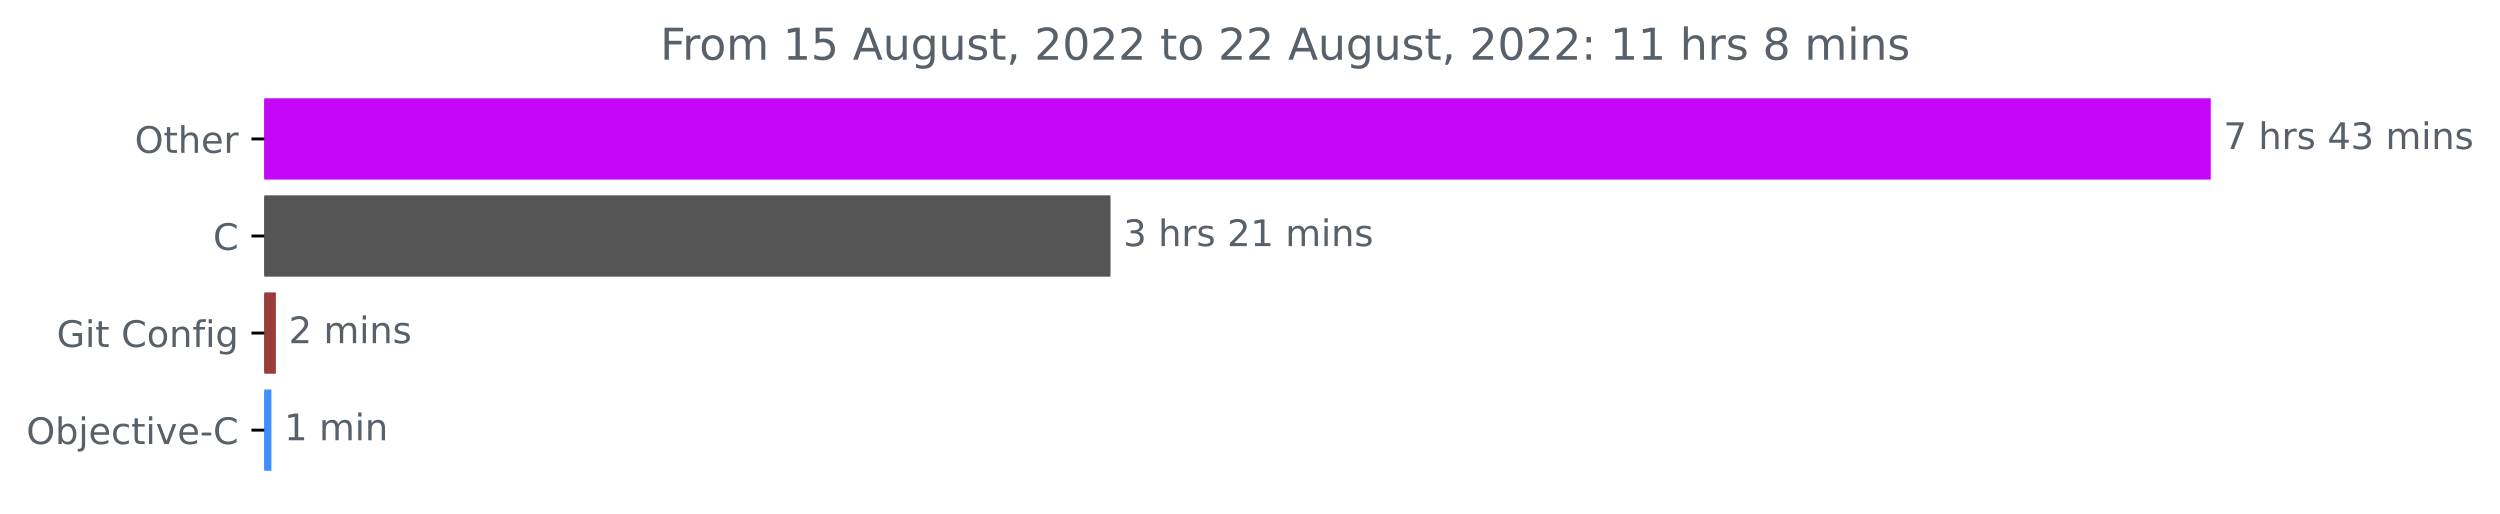
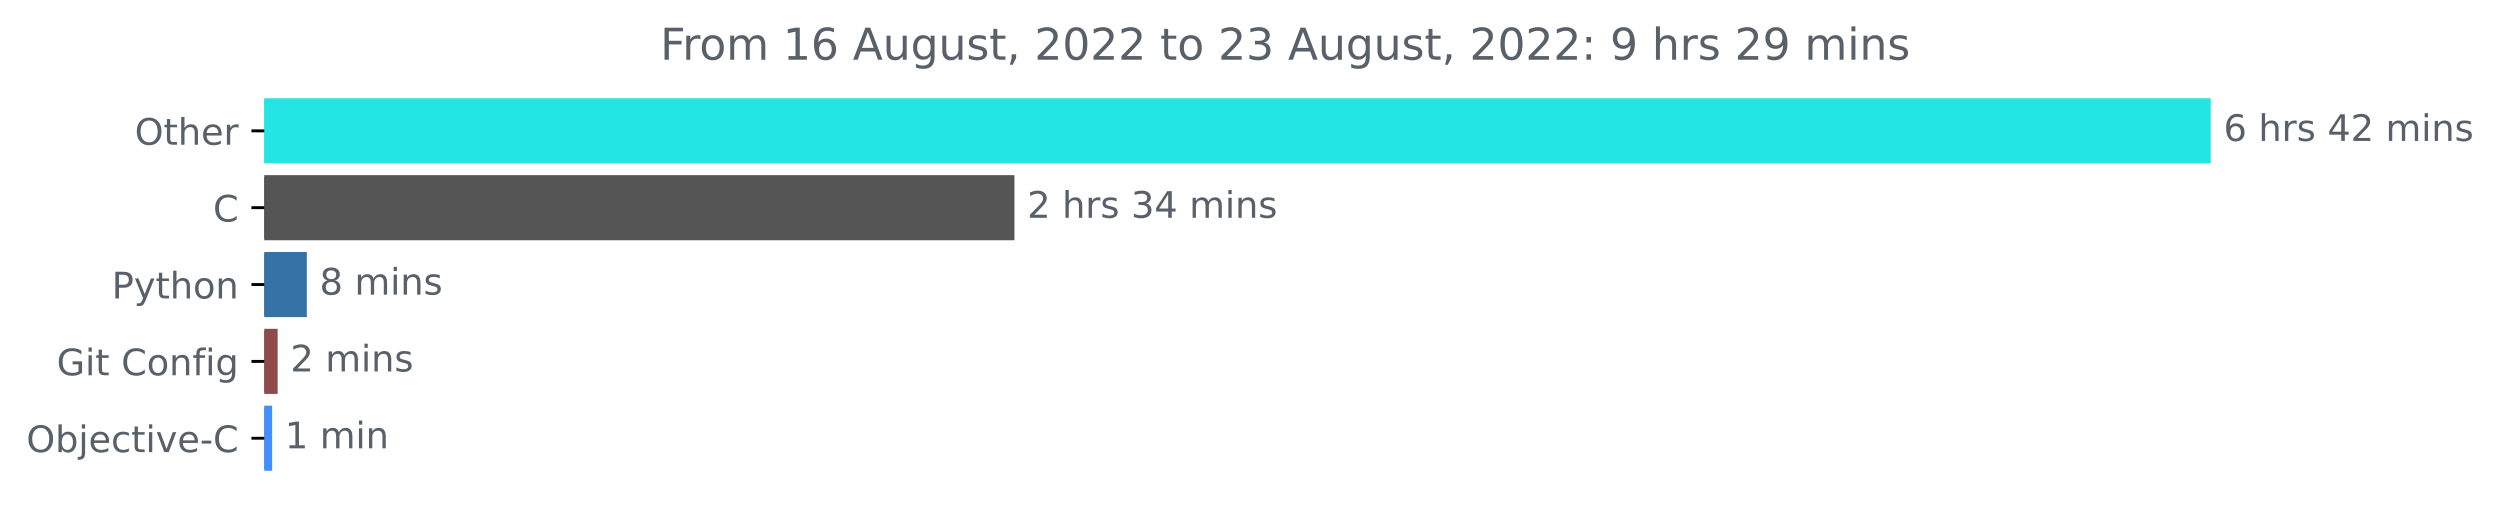
<svg xmlns="http://www.w3.org/2000/svg" xmlns:xlink="http://www.w3.org/1999/xlink" width="683.185pt" height="140.398pt" viewBox="0 0 683.185 140.398" version="1.1">
  <defs>
    <style type="text/css">*{stroke-linejoin: round; stroke-linecap: butt}</style>
  </defs>
  <g id="figure_1">
    <g id="patch_1">
      <path d="M 0 140.398  L 683.185 140.398  L 683.185 0  L 0 0  L 0 140.398  z " style="fill: none" />
    </g>
    <g id="axes_1">
      <g id="patch_2">
-         <path d="M 72.211 27.358  L 603.64 27.358  L 603.64 48.579  L 72.211 48.579  z " clip-path="url(#pd3c5270b18)" style="fill: #c606f9; stroke: #c606f9; stroke-linejoin: miter" />
+         <path d="M 72.211 27.358  L 603.64 27.358  L 603.64 44.158  L 72.211 44.158  z " clip-path="url(#pd05a049469)" style="fill: #23e6e4; stroke: #23e6e4; stroke-linejoin: miter" />
      </g>
      <g id="patch_3">
-         <path d="M 72.211 53.884  L 302.977 53.884  L 302.977 75.105  L 72.211 75.105  z " clip-path="url(#pd3c5270b18)" style="fill: #555555; stroke: #555555; stroke-linejoin: miter" />
+         <path d="M 72.211 48.358  L 276.717 48.358  L 276.717 65.158  L 72.211 65.158  z " clip-path="url(#pd05a049469)" style="fill: #555555; stroke: #555555; stroke-linejoin: miter" />
      </g>
      <g id="patch_4">
-         <path d="M 72.211 80.411  L 74.893 80.411  L 74.893 101.632  L 72.211 101.632  z " clip-path="url(#pd3c5270b18)" style="fill: #983d3a; stroke: #983d3a; stroke-linejoin: miter" />
+         <path d="M 72.211 69.358  L 83.347 69.358  L 83.347 86.158  L 72.211 86.158  z " clip-path="url(#pd05a049469)" style="fill: #3572a5; stroke: #3572a5; stroke-linejoin: miter" />
      </g>
      <g id="patch_5">
-         <path d="M 72.211 106.937  L 73.667 106.937  L 73.667 128.158  L 72.211 128.158  z " clip-path="url(#pd3c5270b18)" style="fill: #438eff; stroke: #438eff; stroke-linejoin: miter" />
+         <path d="M 72.211 90.358  L 75.371 90.358  L 75.371 107.158  L 72.211 107.158  z " clip-path="url(#pd05a049469)" style="fill: #8f4b49; stroke: #8f4b49; stroke-linejoin: miter" />
+       </g>
+       <g id="patch_6">
+         <path d="M 72.211 111.358  L 73.866 111.358  L 73.866 128.158  L 72.211 128.158  z " clip-path="url(#pd05a049469)" style="fill: #438eff; stroke: #438eff; stroke-linejoin: miter" />
      </g>
      <g id="matplotlib.axis_1" />
      <g id="matplotlib.axis_2">
        <g id="ytick_1">
          <g id="line2d_1">
            <defs>
-               <path id="m2fd314d685" d="M 0 0  L -3.5 0  " style="stroke: #000000; stroke-width: 0.8" />
+               <path id="md6b06fbce0" d="M 0 0  L -3.5 0  " style="stroke: #000000; stroke-width: 0.8" />
            </defs>
            <g>
-               <use xlink:href="#m2fd314d685" x="72.211" y="37.969" style="stroke: #000000; stroke-width: 0.8" />
+               <use xlink:href="#md6b06fbce0" x="72.211" y="35.758" style="stroke: #000000; stroke-width: 0.8" />
            </g>
          </g>
          <g id="text_1">
-             <g style="fill: #586069" transform="translate(36.81719 41.76787)scale(0.1 -0.1)">
+             <g style="fill: #586069" transform="translate(36.81719 39.55734)scale(0.1 -0.1)">
              <defs>
                <path id="DejaVuSans-4f" d="M 2522 4238  Q 1834 4238 1429 3725  Q 1025 3213 1025 2328  Q 1025 1447 1429 934  Q 1834 422 2522 422  Q 3209 422 3611 934  Q 4013 1447 4013 2328  Q 4013 3213 3611 3725  Q 3209 4238 2522 4238  z M 2522 4750  Q 3503 4750 4090 4092  Q 4678 3434 4678 2328  Q 4678 1225 4090 567  Q 3503 -91 2522 -91  Q 1538 -91 948 565  Q 359 1222 359 2328  Q 359 3434 948 4092  Q 1538 4750 2522 4750  z " transform="scale(0.015625)" />
                <path id="DejaVuSans-74" d="M 1172 4494  L 1172 3500  L 2356 3500  L 2356 3053  L 1172 3053  L 1172 1153  Q 1172 725 1289 603  Q 1406 481 1766 481  L 2356 481  L 2356 0  L 1766 0  Q 1100 0 847 248  Q 594 497 594 1153  L 594 3053  L 172 3053  L 172 3500  L 594 3500  L 594 4494  L 1172 4494  z " transform="scale(0.015625)" />
                <path id="DejaVuSans-68" d="M 3513 2113  L 3513 0  L 2938 0  L 2938 2094  Q 2938 2591 2744 2837  Q 2550 3084 2163 3084  Q 1697 3084 1428 2787  Q 1159 2491 1159 1978  L 1159 0  L 581 0  L 581 4863  L 1159 4863  L 1159 2956  Q 1366 3272 1645 3428  Q 1925 3584 2291 3584  Q 2894 3584 3203 3211  Q 3513 2838 3513 2113  z " transform="scale(0.015625)" />
                <path id="DejaVuSans-65" d="M 3597 1894  L 3597 1613  L 953 1613  Q 991 1019 1311 708  Q 1631 397 2203 397  Q 2534 397 2845 478  Q 3156 559 3463 722  L 3463 178  Q 3153 47 2828 -22  Q 2503 -91 2169 -91  Q 1331 -91 842 396  Q 353 884 353 1716  Q 353 2575 817 3079  Q 1281 3584 2069 3584  Q 2775 3584 3186 3129  Q 3597 2675 3597 1894  z M 3022 2063  Q 3016 2534 2758 2815  Q 2500 3097 2075 3097  Q 1594 3097 1305 2825  Q 1016 2553 972 2059  L 3022 2063  z " transform="scale(0.015625)" />
                <path id="DejaVuSans-72" d="M 2631 2963  Q 2534 3019 2420 3045  Q 2306 3072 2169 3072  Q 1681 3072 1420 2755  Q 1159 2438 1159 1844  L 1159 0  L 581 0  L 581 3500  L 1159 3500  L 1159 2956  Q 1341 3275 1631 3429  Q 1922 3584 2338 3584  Q 2397 3584 2469 3576  Q 2541 3569 2628 3553  L 2631 2963  z " transform="scale(0.015625)" />
              </defs>
              <use xlink:href="#DejaVuSans-4f" />
              <use xlink:href="#DejaVuSans-74" x="78.711" />
              <use xlink:href="#DejaVuSans-68" x="117.92" />
              <use xlink:href="#DejaVuSans-65" x="181.299" />
              <use xlink:href="#DejaVuSans-72" x="242.822" />
            </g>
          </g>
        </g>
        <g id="ytick_2">
          <g id="line2d_2">
            <g>
-               <use xlink:href="#m2fd314d685" x="72.211" y="64.495" style="stroke: #000000; stroke-width: 0.8" />
+               <use xlink:href="#md6b06fbce0" x="72.211" y="56.758" style="stroke: #000000; stroke-width: 0.8" />
            </g>
          </g>
          <g id="text_2">
-             <g style="fill: #586069" transform="translate(58.22812 68.29419)scale(0.1 -0.1)">
+             <g style="fill: #586069" transform="translate(58.22812 60.55734)scale(0.1 -0.1)">
              <defs>
                <path id="DejaVuSans-43" d="M 4122 4306  L 4122 3641  Q 3803 3938 3442 4084  Q 3081 4231 2675 4231  Q 1875 4231 1450 3742  Q 1025 3253 1025 2328  Q 1025 1406 1450 917  Q 1875 428 2675 428  Q 3081 428 3442 575  Q 3803 722 4122 1019  L 4122 359  Q 3791 134 3420 21  Q 3050 -91 2638 -91  Q 1578 -91 968 557  Q 359 1206 359 2328  Q 359 3453 968 4101  Q 1578 4750 2638 4750  Q 3056 4750 3426 4639  Q 3797 4528 4122 4306  z " transform="scale(0.015625)" />
              </defs>
              <use xlink:href="#DejaVuSans-43" />
            </g>
          </g>
        </g>
        <g id="ytick_3">
          <g id="line2d_3">
            <g>
-               <use xlink:href="#m2fd314d685" x="72.211" y="91.021" style="stroke: #000000; stroke-width: 0.8" />
+               <use xlink:href="#md6b06fbce0" x="72.211" y="77.758" style="stroke: #000000; stroke-width: 0.8" />
            </g>
          </g>
          <g id="text_3">
-             <g style="fill: #586069" transform="translate(15.5 94.8205)scale(0.1 -0.1)">
+             <g style="fill: #586069" transform="translate(30.54844 81.55734)scale(0.1 -0.1)">
+               <defs>
+                 <path id="DejaVuSans-50" d="M 1259 4147  L 1259 2394  L 2053 2394  Q 2494 2394 2734 2622  Q 2975 2850 2975 3272  Q 2975 3691 2734 3919  Q 2494 4147 2053 4147  L 1259 4147  z M 628 4666  L 2053 4666  Q 2838 4666 3239 4311  Q 3641 3956 3641 3272  Q 3641 2581 3239 2228  Q 2838 1875 2053 1875  L 1259 1875  L 1259 0  L 628 0  L 628 4666  z " transform="scale(0.015625)" />
+                 <path id="DejaVuSans-79" d="M 2059 -325  Q 1816 -950 1584 -1140  Q 1353 -1331 966 -1331  L 506 -1331  L 506 -850  L 844 -850  Q 1081 -850 1212 -737  Q 1344 -625 1503 -206  L 1606 56  L 191 3500  L 800 3500  L 1894 763  L 2988 3500  L 3597 3500  L 2059 -325  z " transform="scale(0.015625)" />
+                 <path id="DejaVuSans-6f" d="M 1959 3097  Q 1497 3097 1228 2736  Q 959 2375 959 1747  Q 959 1119 1226 758  Q 1494 397 1959 397  Q 2419 397 2687 759  Q 2956 1122 2956 1747  Q 2956 2369 2687 2733  Q 2419 3097 1959 3097  z M 1959 3584  Q 2709 3584 3137 3096  Q 3566 2609 3566 1747  Q 3566 888 3137 398  Q 2709 -91 1959 -91  Q 1206 -91 779 398  Q 353 888 353 1747  Q 353 2609 779 3096  Q 1206 3584 1959 3584  z " transform="scale(0.015625)" />
+                 <path id="DejaVuSans-6e" d="M 3513 2113  L 3513 0  L 2938 0  L 2938 2094  Q 2938 2591 2744 2837  Q 2550 3084 2163 3084  Q 1697 3084 1428 2787  Q 1159 2491 1159 1978  L 1159 0  L 581 0  L 581 3500  L 1159 3500  L 1159 2956  Q 1366 3272 1645 3428  Q 1925 3584 2291 3584  Q 2894 3584 3203 3211  Q 3513 2838 3513 2113  z " transform="scale(0.015625)" />
+               </defs>
+               <use xlink:href="#DejaVuSans-50" />
+               <use xlink:href="#DejaVuSans-79" x="60.303" />
+               <use xlink:href="#DejaVuSans-74" x="119.482" />
+               <use xlink:href="#DejaVuSans-68" x="158.691" />
+               <use xlink:href="#DejaVuSans-6f" x="222.07" />
+               <use xlink:href="#DejaVuSans-6e" x="283.252" />
+             </g>
+           </g>
+         </g>
+         <g id="ytick_4">
+           <g id="line2d_4">
+             <g>
+               <use xlink:href="#md6b06fbce0" x="72.211" y="98.758" style="stroke: #000000; stroke-width: 0.8" />
+             </g>
+           </g>
+           <g id="text_4">
+             <g style="fill: #586069" transform="translate(15.5 102.5573)scale(0.1 -0.1)">
              <defs>
                <path id="DejaVuSans-47" d="M 3809 666  L 3809 1919  L 2778 1919  L 2778 2438  L 4434 2438  L 4434 434  Q 4069 175 3628 42  Q 3188 -91 2688 -91  Q 1594 -91 976 548  Q 359 1188 359 2328  Q 359 3472 976 4111  Q 1594 4750 2688 4750  Q 3144 4750 3555 4637  Q 3966 4525 4313 4306  L 4313 3634  Q 3963 3931 3569 4081  Q 3175 4231 2741 4231  Q 1884 4231 1454 3753  Q 1025 3275 1025 2328  Q 1025 1384 1454 906  Q 1884 428 2741 428  Q 3075 428 3337 486  Q 3600 544 3809 666  z " transform="scale(0.015625)" />
                <path id="DejaVuSans-69" d="M 603 3500  L 1178 3500  L 1178 0  L 603 0  L 603 3500  z M 603 4863  L 1178 4863  L 1178 4134  L 603 4134  L 603 4863  z " transform="scale(0.015625)" />
                <path id="DejaVuSans-20" transform="scale(0.015625)" />
-                 <path id="DejaVuSans-6f" d="M 1959 3097  Q 1497 3097 1228 2736  Q 959 2375 959 1747  Q 959 1119 1226 758  Q 1494 397 1959 397  Q 2419 397 2687 759  Q 2956 1122 2956 1747  Q 2956 2369 2687 2733  Q 2419 3097 1959 3097  z M 1959 3584  Q 2709 3584 3137 3096  Q 3566 2609 3566 1747  Q 3566 888 3137 398  Q 2709 -91 1959 -91  Q 1206 -91 779 398  Q 353 888 353 1747  Q 353 2609 779 3096  Q 1206 3584 1959 3584  z " transform="scale(0.015625)" />
-                 <path id="DejaVuSans-6e" d="M 3513 2113  L 3513 0  L 2938 0  L 2938 2094  Q 2938 2591 2744 2837  Q 2550 3084 2163 3084  Q 1697 3084 1428 2787  Q 1159 2491 1159 1978  L 1159 0  L 581 0  L 581 3500  L 1159 3500  L 1159 2956  Q 1366 3272 1645 3428  Q 1925 3584 2291 3584  Q 2894 3584 3203 3211  Q 3513 2838 3513 2113  z " transform="scale(0.015625)" />
                <path id="DejaVuSans-66" d="M 2375 4863  L 2375 4384  L 1825 4384  Q 1516 4384 1395 4259  Q 1275 4134 1275 3809  L 1275 3500  L 2222 3500  L 2222 3053  L 1275 3053  L 1275 0  L 697 0  L 697 3053  L 147 3053  L 147 3500  L 697 3500  L 697 3744  Q 697 4328 969 4595  Q 1241 4863 1831 4863  L 2375 4863  z " transform="scale(0.015625)" />
                <path id="DejaVuSans-67" d="M 2906 1791  Q 2906 2416 2648 2759  Q 2391 3103 1925 3103  Q 1463 3103 1205 2759  Q 947 2416 947 1791  Q 947 1169 1205 825  Q 1463 481 1925 481  Q 2391 481 2648 825  Q 2906 1169 2906 1791  z M 3481 434  Q 3481 -459 3084 -895  Q 2688 -1331 1869 -1331  Q 1566 -1331 1297 -1286  Q 1028 -1241 775 -1147  L 775 -588  Q 1028 -725 1275 -790  Q 1522 -856 1778 -856  Q 2344 -856 2625 -561  Q 2906 -266 2906 331  L 2906 616  Q 2728 306 2450 153  Q 2172 0 1784 0  Q 1141 0 747 490  Q 353 981 353 1791  Q 353 2603 747 3093  Q 1141 3584 1784 3584  Q 2172 3584 2450 3431  Q 2728 3278 2906 2969  L 2906 3500  L 3481 3500  L 3481 434  z " transform="scale(0.015625)" />
              </defs>
              <use xlink:href="#DejaVuSans-47" />
              <use xlink:href="#DejaVuSans-69" x="77.49" />
              <use xlink:href="#DejaVuSans-74" x="105.273" />
              <use xlink:href="#DejaVuSans-20" x="144.482" />
              <use xlink:href="#DejaVuSans-43" x="176.27" />
              <use xlink:href="#DejaVuSans-6f" x="246.094" />
              <use xlink:href="#DejaVuSans-6e" x="307.275" />
              <use xlink:href="#DejaVuSans-66" x="370.654" />
              <use xlink:href="#DejaVuSans-69" x="405.859" />
              <use xlink:href="#DejaVuSans-67" x="433.643" />
            </g>
          </g>
        </g>
-         <g id="ytick_4">
-           <g id="line2d_4">
-             <g>
-               <use xlink:href="#m2fd314d685" x="72.211" y="117.548" style="stroke: #000000; stroke-width: 0.8" />
-             </g>
-           </g>
-           <g id="text_4">
-             <g style="fill: #586069" transform="translate(7.2 121.3468)scale(0.1 -0.1)">
+         <g id="ytick_5">
+           <g id="line2d_5">
+             <g>
+               <use xlink:href="#md6b06fbce0" x="72.211" y="119.758" style="stroke: #000000; stroke-width: 0.8" />
+             </g>
+           </g>
+           <g id="text_5">
+             <g style="fill: #586069" transform="translate(7.2 123.5573)scale(0.1 -0.1)">
              <defs>
                <path id="DejaVuSans-62" d="M 3116 1747  Q 3116 2381 2855 2742  Q 2594 3103 2138 3103  Q 1681 3103 1420 2742  Q 1159 2381 1159 1747  Q 1159 1113 1420 752  Q 1681 391 2138 391  Q 2594 391 2855 752  Q 3116 1113 3116 1747  z M 1159 2969  Q 1341 3281 1617 3432  Q 1894 3584 2278 3584  Q 2916 3584 3314 3078  Q 3713 2572 3713 1747  Q 3713 922 3314 415  Q 2916 -91 2278 -91  Q 1894 -91 1617 61  Q 1341 213 1159 525  L 1159 0  L 581 0  L 581 4863  L 1159 4863  L 1159 2969  z " transform="scale(0.015625)" />
                <path id="DejaVuSans-6a" d="M 603 3500  L 1178 3500  L 1178 -63  Q 1178 -731 923 -1031  Q 669 -1331 103 -1331  L -116 -1331  L -116 -844  L 38 -844  Q 366 -844 484 -692  Q 603 -541 603 -63  L 603 3500  z M 603 4863  L 1178 4863  L 1178 4134  L 603 4134  L 603 4863  z " transform="scale(0.015625)" />
                <path id="DejaVuSans-63" d="M 3122 3366  L 3122 2828  Q 2878 2963 2633 3030  Q 2388 3097 2138 3097  Q 1578 3097 1268 2742  Q 959 2388 959 1747  Q 959 1106 1268 751  Q 1578 397 2138 397  Q 2388 397 2633 464  Q 2878 531 3122 666  L 3122 134  Q 2881 22 2623 -34  Q 2366 -91 2075 -91  Q 1284 -91 818 406  Q 353 903 353 1747  Q 353 2603 823 3093  Q 1294 3584 2113 3584  Q 2378 3584 2631 3529  Q 2884 3475 3122 3366  z " transform="scale(0.015625)" />
                <path id="DejaVuSans-76" d="M 191 3500  L 800 3500  L 1894 563  L 2988 3500  L 3597 3500  L 2284 0  L 1503 0  L 191 3500  z " transform="scale(0.015625)" />
                <path id="DejaVuSans-2d" d="M 313 2009  L 1997 2009  L 1997 1497  L 313 1497  L 313 2009  z " transform="scale(0.015625)" />
              </defs>
              <use xlink:href="#DejaVuSans-4f" />
              <use xlink:href="#DejaVuSans-62" x="78.711" />
              <use xlink:href="#DejaVuSans-6a" x="142.188" />
              <use xlink:href="#DejaVuSans-65" x="169.971" />
              <use xlink:href="#DejaVuSans-63" x="231.494" />
              <use xlink:href="#DejaVuSans-74" x="286.475" />
              <use xlink:href="#DejaVuSans-69" x="325.684" />
              <use xlink:href="#DejaVuSans-76" x="353.467" />
              <use xlink:href="#DejaVuSans-65" x="412.646" />
              <use xlink:href="#DejaVuSans-2d" x="474.17" />
              <use xlink:href="#DejaVuSans-43" x="510.254" />
            </g>
          </g>
        </g>
      </g>
-       <g id="text_5">
-         <g style="fill: #586069" transform="translate(607.6395 40.72803)scale(0.1 -0.1)">
-           <defs>
-             <path id="DejaVuSans-37" d="M 525 4666  L 3525 4666  L 3525 4397  L 1831 0  L 1172 0  L 2766 4134  L 525 4134  L 525 4666  z " transform="scale(0.015625)" />
+       <g id="text_6">
+         <g style="fill: #586069" transform="translate(607.6395 38.5175)scale(0.1 -0.1)">
+           <defs>
+             <path id="DejaVuSans-36" d="M 2113 2584  Q 1688 2584 1439 2293  Q 1191 2003 1191 1497  Q 1191 994 1439 701  Q 1688 409 2113 409  Q 2538 409 2786 701  Q 3034 994 3034 1497  Q 3034 2003 2786 2293  Q 2538 2584 2113 2584  z M 3366 4563  L 3366 3988  Q 3128 4100 2886 4159  Q 2644 4219 2406 4219  Q 1781 4219 1451 3797  Q 1122 3375 1075 2522  Q 1259 2794 1537 2939  Q 1816 3084 2150 3084  Q 2853 3084 3261 2657  Q 3669 2231 3669 1497  Q 3669 778 3244 343  Q 2819 -91 2113 -91  Q 1303 -91 875 529  Q 447 1150 447 2328  Q 447 3434 972 4092  Q 1497 4750 2381 4750  Q 2619 4750 2861 4703  Q 3103 4656 3366 4563  z " transform="scale(0.015625)" />
            <path id="DejaVuSans-73" d="M 2834 3397  L 2834 2853  Q 2591 2978 2328 3040  Q 2066 3103 1784 3103  Q 1356 3103 1142 2972  Q 928 2841 928 2578  Q 928 2378 1081 2264  Q 1234 2150 1697 2047  L 1894 2003  Q 2506 1872 2764 1633  Q 3022 1394 3022 966  Q 3022 478 2636 193  Q 2250 -91 1575 -91  Q 1294 -91 989 -36  Q 684 19 347 128  L 347 722  Q 666 556 975 473  Q 1284 391 1588 391  Q 1994 391 2212 530  Q 2431 669 2431 922  Q 2431 1156 2273 1281  Q 2116 1406 1581 1522  L 1381 1569  Q 847 1681 609 1914  Q 372 2147 372 2553  Q 372 3047 722 3315  Q 1072 3584 1716 3584  Q 2034 3584 2315 3537  Q 2597 3491 2834 3397  z " transform="scale(0.015625)" />
            <path id="DejaVuSans-34" d="M 2419 4116  L 825 1625  L 2419 1625  L 2419 4116  z M 2253 4666  L 3047 4666  L 3047 1625  L 3713 1625  L 3713 1100  L 3047 1100  L 3047 0  L 2419 0  L 2419 1100  L 313 1100  L 313 1709  L 2253 4666  z " transform="scale(0.015625)" />
-             <path id="DejaVuSans-33" d="M 2597 2516  Q 3050 2419 3304 2112  Q 3559 1806 3559 1356  Q 3559 666 3084 287  Q 2609 -91 1734 -91  Q 1441 -91 1130 -33  Q 819 25 488 141  L 488 750  Q 750 597 1062 519  Q 1375 441 1716 441  Q 2309 441 2620 675  Q 2931 909 2931 1356  Q 2931 1769 2642 2001  Q 2353 2234 1838 2234  L 1294 2234  L 1294 2753  L 1863 2753  Q 2328 2753 2575 2939  Q 2822 3125 2822 3475  Q 2822 3834 2567 4026  Q 2313 4219 1838 4219  Q 1578 4219 1281 4162  Q 984 4106 628 3988  L 628 4550  Q 988 4650 1302 4700  Q 1616 4750 1894 4750  Q 2613 4750 3031 4423  Q 3450 4097 3450 3541  Q 3450 3153 3228 2886  Q 3006 2619 2597 2516  z " transform="scale(0.015625)" />
+             <path id="DejaVuSans-32" d="M 1228 531  L 3431 531  L 3431 0  L 469 0  L 469 531  Q 828 903 1448 1529  Q 2069 2156 2228 2338  Q 2531 2678 2651 2914  Q 2772 3150 2772 3378  Q 2772 3750 2511 3984  Q 2250 4219 1831 4219  Q 1534 4219 1204 4116  Q 875 4013 500 3803  L 500 4441  Q 881 4594 1212 4672  Q 1544 4750 1819 4750  Q 2544 4750 2975 4387  Q 3406 4025 3406 3419  Q 3406 3131 3298 2873  Q 3191 2616 2906 2266  Q 2828 2175 2409 1742  Q 1991 1309 1228 531  z " transform="scale(0.015625)" />
            <path id="DejaVuSans-6d" d="M 3328 2828  Q 3544 3216 3844 3400  Q 4144 3584 4550 3584  Q 5097 3584 5394 3201  Q 5691 2819 5691 2113  L 5691 0  L 5113 0  L 5113 2094  Q 5113 2597 4934 2840  Q 4756 3084 4391 3084  Q 3944 3084 3684 2787  Q 3425 2491 3425 1978  L 3425 0  L 2847 0  L 2847 2094  Q 2847 2600 2669 2842  Q 2491 3084 2119 3084  Q 1678 3084 1418 2786  Q 1159 2488 1159 1978  L 1159 0  L 581 0  L 581 3500  L 1159 3500  L 1159 2956  Q 1356 3278 1631 3431  Q 1906 3584 2284 3584  Q 2666 3584 2933 3390  Q 3200 3197 3328 2828  z " transform="scale(0.015625)" />
          </defs>
-           <use xlink:href="#DejaVuSans-37" />
+           <use xlink:href="#DejaVuSans-36" />
          <use xlink:href="#DejaVuSans-20" x="63.623" />
          <use xlink:href="#DejaVuSans-68" x="95.41" />
          <use xlink:href="#DejaVuSans-72" x="158.789" />
          <use xlink:href="#DejaVuSans-73" x="199.902" />
          <use xlink:href="#DejaVuSans-20" x="252.002" />
          <use xlink:href="#DejaVuSans-34" x="283.789" />
-           <use xlink:href="#DejaVuSans-33" x="347.412" />
+           <use xlink:href="#DejaVuSans-32" x="347.412" />
          <use xlink:href="#DejaVuSans-20" x="411.035" />
          <use xlink:href="#DejaVuSans-6d" x="442.822" />
          <use xlink:href="#DejaVuSans-69" x="540.234" />
          <use xlink:href="#DejaVuSans-6e" x="568.018" />
          <use xlink:href="#DejaVuSans-73" x="631.396" />
        </g>
      </g>
-       <g id="text_6">
-         <g style="fill: #586069" transform="translate(306.9769 67.25434)scale(0.1 -0.1)">
-           <defs>
-             <path id="DejaVuSans-32" d="M 1228 531  L 3431 531  L 3431 0  L 469 0  L 469 531  Q 828 903 1448 1529  Q 2069 2156 2228 2338  Q 2531 2678 2651 2914  Q 2772 3150 2772 3378  Q 2772 3750 2511 3984  Q 2250 4219 1831 4219  Q 1534 4219 1204 4116  Q 875 4013 500 3803  L 500 4441  Q 881 4594 1212 4672  Q 1544 4750 1819 4750  Q 2544 4750 2975 4387  Q 3406 4025 3406 3419  Q 3406 3131 3298 2873  Q 3191 2616 2906 2266  Q 2828 2175 2409 1742  Q 1991 1309 1228 531  z " transform="scale(0.015625)" />
-             <path id="DejaVuSans-31" d="M 794 531  L 1825 531  L 1825 4091  L 703 3866  L 703 4441  L 1819 4666  L 2450 4666  L 2450 531  L 3481 531  L 3481 0  L 794 0  L 794 531  z " transform="scale(0.015625)" />
-           </defs>
-           <use xlink:href="#DejaVuSans-33" />
+       <g id="text_7">
+         <g style="fill: #586069" transform="translate(280.7165 59.5175)scale(0.1 -0.1)">
+           <defs>
+             <path id="DejaVuSans-33" d="M 2597 2516  Q 3050 2419 3304 2112  Q 3559 1806 3559 1356  Q 3559 666 3084 287  Q 2609 -91 1734 -91  Q 1441 -91 1130 -33  Q 819 25 488 141  L 488 750  Q 750 597 1062 519  Q 1375 441 1716 441  Q 2309 441 2620 675  Q 2931 909 2931 1356  Q 2931 1769 2642 2001  Q 2353 2234 1838 2234  L 1294 2234  L 1294 2753  L 1863 2753  Q 2328 2753 2575 2939  Q 2822 3125 2822 3475  Q 2822 3834 2567 4026  Q 2313 4219 1838 4219  Q 1578 4219 1281 4162  Q 984 4106 628 3988  L 628 4550  Q 988 4650 1302 4700  Q 1616 4750 1894 4750  Q 2613 4750 3031 4423  Q 3450 4097 3450 3541  Q 3450 3153 3228 2886  Q 3006 2619 2597 2516  z " transform="scale(0.015625)" />
+           </defs>
+           <use xlink:href="#DejaVuSans-32" />
          <use xlink:href="#DejaVuSans-20" x="63.623" />
          <use xlink:href="#DejaVuSans-68" x="95.41" />
          <use xlink:href="#DejaVuSans-72" x="158.789" />
          <use xlink:href="#DejaVuSans-73" x="199.902" />
          <use xlink:href="#DejaVuSans-20" x="252.002" />
-           <use xlink:href="#DejaVuSans-32" x="283.789" />
-           <use xlink:href="#DejaVuSans-31" x="347.412" />
+           <use xlink:href="#DejaVuSans-33" x="283.789" />
+           <use xlink:href="#DejaVuSans-34" x="347.412" />
          <use xlink:href="#DejaVuSans-20" x="411.035" />
          <use xlink:href="#DejaVuSans-6d" x="442.822" />
          <use xlink:href="#DejaVuSans-69" x="540.234" />
          <use xlink:href="#DejaVuSans-6e" x="568.018" />
          <use xlink:href="#DejaVuSans-73" x="631.396" />
        </g>
      </g>
-       <g id="text_7">
-         <g style="fill: #586069" transform="translate(78.89337 93.78066)scale(0.1 -0.1)">
-           <use xlink:href="#DejaVuSans-32" />
+       <g id="text_8">
+         <g style="fill: #586069" transform="translate(87.34664 80.5175)scale(0.1 -0.1)">
+           <defs>
+             <path id="DejaVuSans-38" d="M 2034 2216  Q 1584 2216 1326 1975  Q 1069 1734 1069 1313  Q 1069 891 1326 650  Q 1584 409 2034 409  Q 2484 409 2743 651  Q 3003 894 3003 1313  Q 3003 1734 2745 1975  Q 2488 2216 2034 2216  z M 1403 2484  Q 997 2584 770 2862  Q 544 3141 544 3541  Q 544 4100 942 4425  Q 1341 4750 2034 4750  Q 2731 4750 3128 4425  Q 3525 4100 3525 3541  Q 3525 3141 3298 2862  Q 3072 2584 2669 2484  Q 3125 2378 3379 2068  Q 3634 1759 3634 1313  Q 3634 634 3220 271  Q 2806 -91 2034 -91  Q 1263 -91 848 271  Q 434 634 434 1313  Q 434 1759 690 2068  Q 947 2378 1403 2484  z M 1172 3481  Q 1172 3119 1398 2916  Q 1625 2713 2034 2713  Q 2441 2713 2670 2916  Q 2900 3119 2900 3481  Q 2900 3844 2670 4047  Q 2441 4250 2034 4250  Q 1625 4250 1398 4047  Q 1172 3844 1172 3481  z " transform="scale(0.015625)" />
+           </defs>
+           <use xlink:href="#DejaVuSans-38" />
          <use xlink:href="#DejaVuSans-20" x="63.623" />
          <use xlink:href="#DejaVuSans-6d" x="95.41" />
          <use xlink:href="#DejaVuSans-69" x="192.822" />
          <use xlink:href="#DejaVuSans-6e" x="220.605" />
          <use xlink:href="#DejaVuSans-73" x="283.984" />
        </g>
      </g>
-       <g id="text_8">
-         <g style="fill: #586069" transform="translate(77.66712 120.307)scale(0.1 -0.1)">
-           <use xlink:href="#DejaVuSans-31" />
+       <g id="text_9">
+         <g style="fill: #586069" transform="translate(79.37107 101.5175)scale(0.1 -0.1)">
+           <use xlink:href="#DejaVuSans-32" />
          <use xlink:href="#DejaVuSans-20" x="63.623" />
          <use xlink:href="#DejaVuSans-6d" x="95.41" />
          <use xlink:href="#DejaVuSans-69" x="192.822" />
          <use xlink:href="#DejaVuSans-6e" x="220.605" />
-         </g>
-       </g>
-       <g id="text_9">
+           <use xlink:href="#DejaVuSans-73" x="283.984" />
+         </g>
+       </g>
+       <g id="text_10">
+         <g style="fill: #586069" transform="translate(77.86624 122.5175)scale(0.1 -0.1)">
+           <defs>
+             <path id="DejaVuSans-31" d="M 794 531  L 1825 531  L 1825 4091  L 703 3866  L 703 4441  L 1819 4666  L 2450 4666  L 2450 531  L 3481 531  L 3481 0  L 794 0  L 794 531  z " transform="scale(0.015625)" />
+           </defs>
+           <use xlink:href="#DejaVuSans-31" />
+           <use xlink:href="#DejaVuSans-20" x="63.623" />
+           <use xlink:href="#DejaVuSans-6d" x="95.41" />
+           <use xlink:href="#DejaVuSans-69" x="192.822" />
+           <use xlink:href="#DejaVuSans-6e" x="220.605" />
+         </g>
+       </g>
+       <g id="text_11">
        <g style="fill: #586069" transform="translate(180.4247 16.31812)scale(0.12 -0.12)">
          <defs>
            <path id="DejaVuSans-46" d="M 628 4666  L 3309 4666  L 3309 4134  L 1259 4134  L 1259 2759  L 3109 2759  L 3109 2228  L 1259 2228  L 1259 0  L 628 0  L 628 4666  z " transform="scale(0.015625)" />
-             <path id="DejaVuSans-35" d="M 691 4666  L 3169 4666  L 3169 4134  L 1269 4134  L 1269 2991  Q 1406 3038 1543 3061  Q 1681 3084 1819 3084  Q 2600 3084 3056 2656  Q 3513 2228 3513 1497  Q 3513 744 3044 326  Q 2575 -91 1722 -91  Q 1428 -91 1123 -41  Q 819 9 494 109  L 494 744  Q 775 591 1075 516  Q 1375 441 1709 441  Q 2250 441 2565 725  Q 2881 1009 2881 1497  Q 2881 1984 2565 2268  Q 2250 2553 1709 2553  Q 1456 2553 1204 2497  Q 953 2441 691 2322  L 691 4666  z " transform="scale(0.015625)" />
            <path id="DejaVuSans-41" d="M 2188 4044  L 1331 1722  L 3047 1722  L 2188 4044  z M 1831 4666  L 2547 4666  L 4325 0  L 3669 0  L 3244 1197  L 1141 1197  L 716 0  L 50 0  L 1831 4666  z " transform="scale(0.015625)" />
            <path id="DejaVuSans-75" d="M 544 1381  L 544 3500  L 1119 3500  L 1119 1403  Q 1119 906 1312 657  Q 1506 409 1894 409  Q 2359 409 2629 706  Q 2900 1003 2900 1516  L 2900 3500  L 3475 3500  L 3475 0  L 2900 0  L 2900 538  Q 2691 219 2414 64  Q 2138 -91 1772 -91  Q 1169 -91 856 284  Q 544 659 544 1381  z M 1991 3584  L 1991 3584  z " transform="scale(0.015625)" />
            <path id="DejaVuSans-2c" d="M 750 794  L 1409 794  L 1409 256  L 897 -744  L 494 -744  L 750 256  L 750 794  z " transform="scale(0.015625)" />
            <path id="DejaVuSans-30" d="M 2034 4250  Q 1547 4250 1301 3770  Q 1056 3291 1056 2328  Q 1056 1369 1301 889  Q 1547 409 2034 409  Q 2525 409 2770 889  Q 3016 1369 3016 2328  Q 3016 3291 2770 3770  Q 2525 4250 2034 4250  z M 2034 4750  Q 2819 4750 3233 4129  Q 3647 3509 3647 2328  Q 3647 1150 3233 529  Q 2819 -91 2034 -91  Q 1250 -91 836 529  Q 422 1150 422 2328  Q 422 3509 836 4129  Q 1250 4750 2034 4750  z " transform="scale(0.015625)" />
            <path id="DejaVuSans-3a" d="M 750 794  L 1409 794  L 1409 0  L 750 0  L 750 794  z M 750 3309  L 1409 3309  L 1409 2516  L 750 2516  L 750 3309  z " transform="scale(0.015625)" />
-             <path id="DejaVuSans-38" d="M 2034 2216  Q 1584 2216 1326 1975  Q 1069 1734 1069 1313  Q 1069 891 1326 650  Q 1584 409 2034 409  Q 2484 409 2743 651  Q 3003 894 3003 1313  Q 3003 1734 2745 1975  Q 2488 2216 2034 2216  z M 1403 2484  Q 997 2584 770 2862  Q 544 3141 544 3541  Q 544 4100 942 4425  Q 1341 4750 2034 4750  Q 2731 4750 3128 4425  Q 3525 4100 3525 3541  Q 3525 3141 3298 2862  Q 3072 2584 2669 2484  Q 3125 2378 3379 2068  Q 3634 1759 3634 1313  Q 3634 634 3220 271  Q 2806 -91 2034 -91  Q 1263 -91 848 271  Q 434 634 434 1313  Q 434 1759 690 2068  Q 947 2378 1403 2484  z M 1172 3481  Q 1172 3119 1398 2916  Q 1625 2713 2034 2713  Q 2441 2713 2670 2916  Q 2900 3119 2900 3481  Q 2900 3844 2670 4047  Q 2441 4250 2034 4250  Q 1625 4250 1398 4047  Q 1172 3844 1172 3481  z " transform="scale(0.015625)" />
+             <path id="DejaVuSans-39" d="M 703 97  L 703 672  Q 941 559 1184 500  Q 1428 441 1663 441  Q 2288 441 2617 861  Q 2947 1281 2994 2138  Q 2813 1869 2534 1725  Q 2256 1581 1919 1581  Q 1219 1581 811 2004  Q 403 2428 403 3163  Q 403 3881 828 4315  Q 1253 4750 1959 4750  Q 2769 4750 3195 4129  Q 3622 3509 3622 2328  Q 3622 1225 3098 567  Q 2575 -91 1691 -91  Q 1453 -91 1209 -44  Q 966 3 703 97  z M 1959 2075  Q 2384 2075 2632 2365  Q 2881 2656 2881 3163  Q 2881 3666 2632 3958  Q 2384 4250 1959 4250  Q 1534 4250 1286 3958  Q 1038 3666 1038 3163  Q 1038 2656 1286 2365  Q 1534 2075 1959 2075  z " transform="scale(0.015625)" />
          </defs>
          <use xlink:href="#DejaVuSans-46" />
          <use xlink:href="#DejaVuSans-72" x="50.27" />
          <use xlink:href="#DejaVuSans-6f" x="89.133" />
          <use xlink:href="#DejaVuSans-6d" x="150.314" />
          <use xlink:href="#DejaVuSans-20" x="247.727" />
          <use xlink:href="#DejaVuSans-31" x="279.514" />
-           <use xlink:href="#DejaVuSans-35" x="343.137" />
+           <use xlink:href="#DejaVuSans-36" x="343.137" />
          <use xlink:href="#DejaVuSans-20" x="406.76" />
          <use xlink:href="#DejaVuSans-41" x="438.547" />
          <use xlink:href="#DejaVuSans-75" x="506.955" />
          <use xlink:href="#DejaVuSans-67" x="570.334" />
          <use xlink:href="#DejaVuSans-75" x="633.811" />
          <use xlink:href="#DejaVuSans-73" x="697.189" />
          <use xlink:href="#DejaVuSans-74" x="749.289" />
          <use xlink:href="#DejaVuSans-2c" x="788.498" />
          <use xlink:href="#DejaVuSans-20" x="820.285" />
          <use xlink:href="#DejaVuSans-32" x="852.072" />
          <use xlink:href="#DejaVuSans-30" x="915.695" />
          <use xlink:href="#DejaVuSans-32" x="979.318" />
          <use xlink:href="#DejaVuSans-32" x="1042.941" />
          <use xlink:href="#DejaVuSans-20" x="1106.564" />
          <use xlink:href="#DejaVuSans-74" x="1138.352" />
          <use xlink:href="#DejaVuSans-6f" x="1177.561" />
          <use xlink:href="#DejaVuSans-20" x="1238.742" />
          <use xlink:href="#DejaVuSans-32" x="1270.529" />
-           <use xlink:href="#DejaVuSans-32" x="1334.152" />
+           <use xlink:href="#DejaVuSans-33" x="1334.152" />
          <use xlink:href="#DejaVuSans-20" x="1397.775" />
          <use xlink:href="#DejaVuSans-41" x="1429.562" />
          <use xlink:href="#DejaVuSans-75" x="1497.971" />
          <use xlink:href="#DejaVuSans-67" x="1561.35" />
          <use xlink:href="#DejaVuSans-75" x="1624.826" />
          <use xlink:href="#DejaVuSans-73" x="1688.205" />
          <use xlink:href="#DejaVuSans-74" x="1740.305" />
          <use xlink:href="#DejaVuSans-2c" x="1779.514" />
          <use xlink:href="#DejaVuSans-20" x="1811.301" />
          <use xlink:href="#DejaVuSans-32" x="1843.088" />
          <use xlink:href="#DejaVuSans-30" x="1906.711" />
          <use xlink:href="#DejaVuSans-32" x="1970.334" />
          <use xlink:href="#DejaVuSans-32" x="2033.957" />
          <use xlink:href="#DejaVuSans-3a" x="2097.58" />
          <use xlink:href="#DejaVuSans-20" x="2131.271" />
-           <use xlink:href="#DejaVuSans-31" x="2163.059" />
-           <use xlink:href="#DejaVuSans-31" x="2226.682" />
-           <use xlink:href="#DejaVuSans-20" x="2290.305" />
-           <use xlink:href="#DejaVuSans-68" x="2322.092" />
-           <use xlink:href="#DejaVuSans-72" x="2385.471" />
-           <use xlink:href="#DejaVuSans-73" x="2426.584" />
-           <use xlink:href="#DejaVuSans-20" x="2478.684" />
-           <use xlink:href="#DejaVuSans-38" x="2510.471" />
+           <use xlink:href="#DejaVuSans-39" x="2163.059" />
+           <use xlink:href="#DejaVuSans-20" x="2226.682" />
+           <use xlink:href="#DejaVuSans-68" x="2258.469" />
+           <use xlink:href="#DejaVuSans-72" x="2321.848" />
+           <use xlink:href="#DejaVuSans-73" x="2362.961" />
+           <use xlink:href="#DejaVuSans-20" x="2415.061" />
+           <use xlink:href="#DejaVuSans-32" x="2446.848" />
+           <use xlink:href="#DejaVuSans-39" x="2510.471" />
          <use xlink:href="#DejaVuSans-20" x="2574.094" />
          <use xlink:href="#DejaVuSans-6d" x="2605.881" />
          <use xlink:href="#DejaVuSans-69" x="2703.293" />
          <use xlink:href="#DejaVuSans-6e" x="2731.076" />
          <use xlink:href="#DejaVuSans-73" x="2794.455" />
        </g>
      </g>
    </g>
  </g>
  <defs>
-     <clipPath id="pd3c5270b18">
+     <clipPath id="pd05a049469">
      <rect x="72.211" y="22.318" width="558" height="110.88" />
    </clipPath>
  </defs>
</svg>
